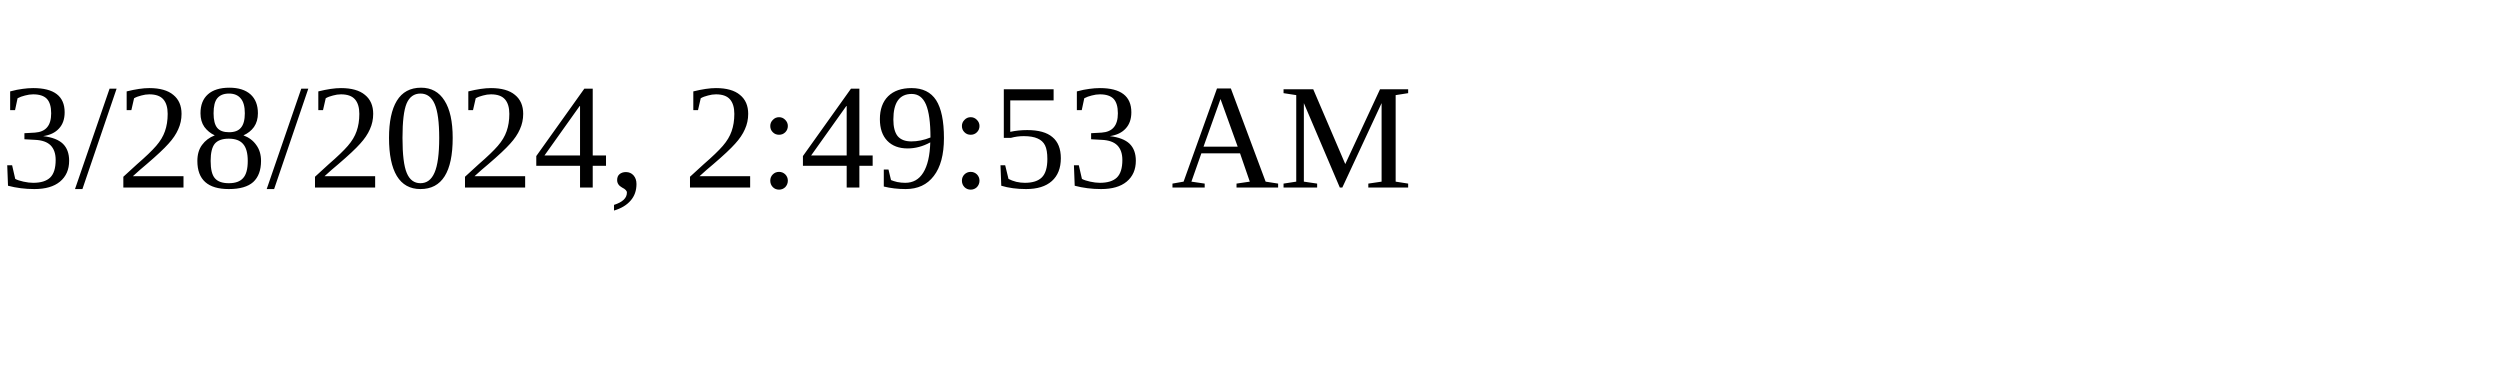
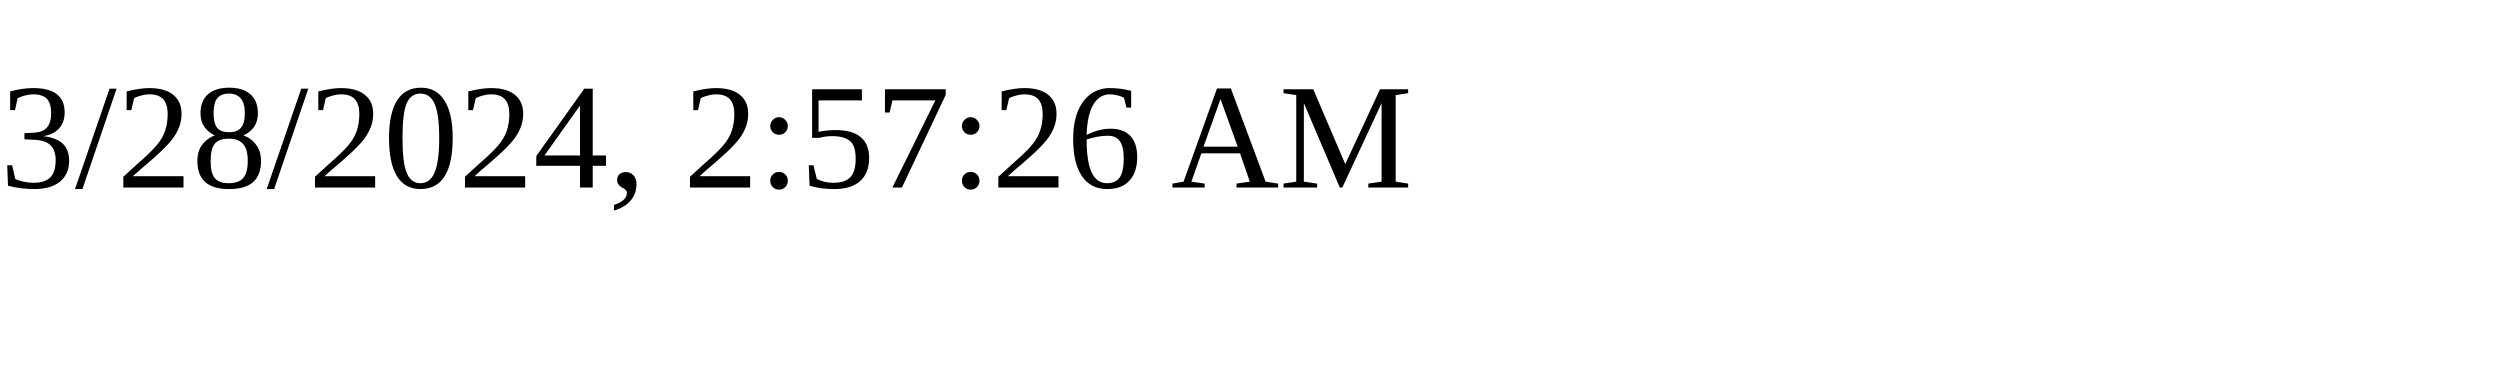
<svg xmlns="http://www.w3.org/2000/svg" height="30" width="200">
-   <text x="0" y="15">3/28/2024, 2:49:53 AM</text>
+   <text x="0" y="15">3/28/2024, 2:57:26 AM</text>
</svg>
